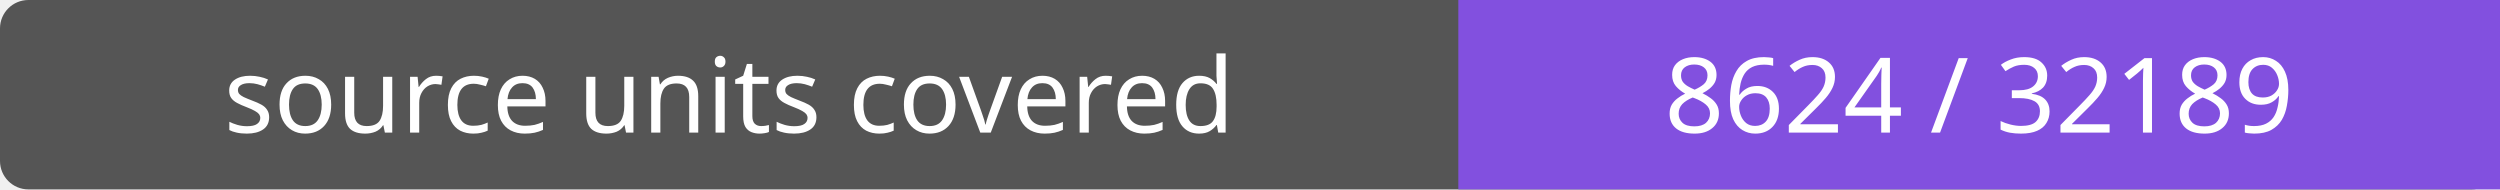
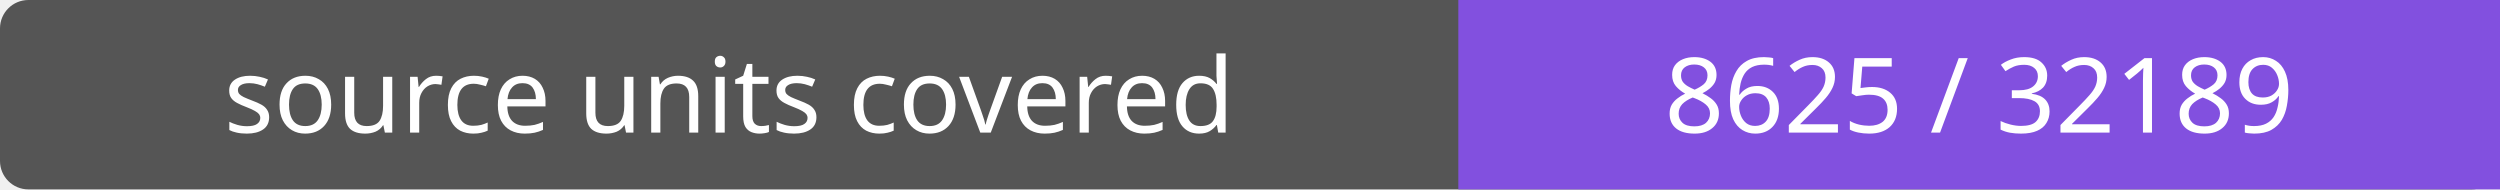
- <svg xmlns="http://www.w3.org/2000/svg" width="264" height="20" role="img" aria-label="source units covered: 8624 / 32189">
+ <svg xmlns="http://www.w3.org/2000/svg" width="264" height="20" role="img" aria-label="source units covered: 8625 / 32189">
  <rect width="264" height="20" rx="3" fill="#555" />
  <path fill="#8250df" d="M154 0h110v20H154z" />
  <g fill="#fff" text-anchor="middle" font-family="Verdana,sans-serif" font-size="11">
    <text x="77.0" y="14">source units covered</text>
-     <text x="209.0" y="14">8624 / 32189</text>
+     <text x="209.0" y="14">8625 / 32189</text>
  </g>
</svg>
